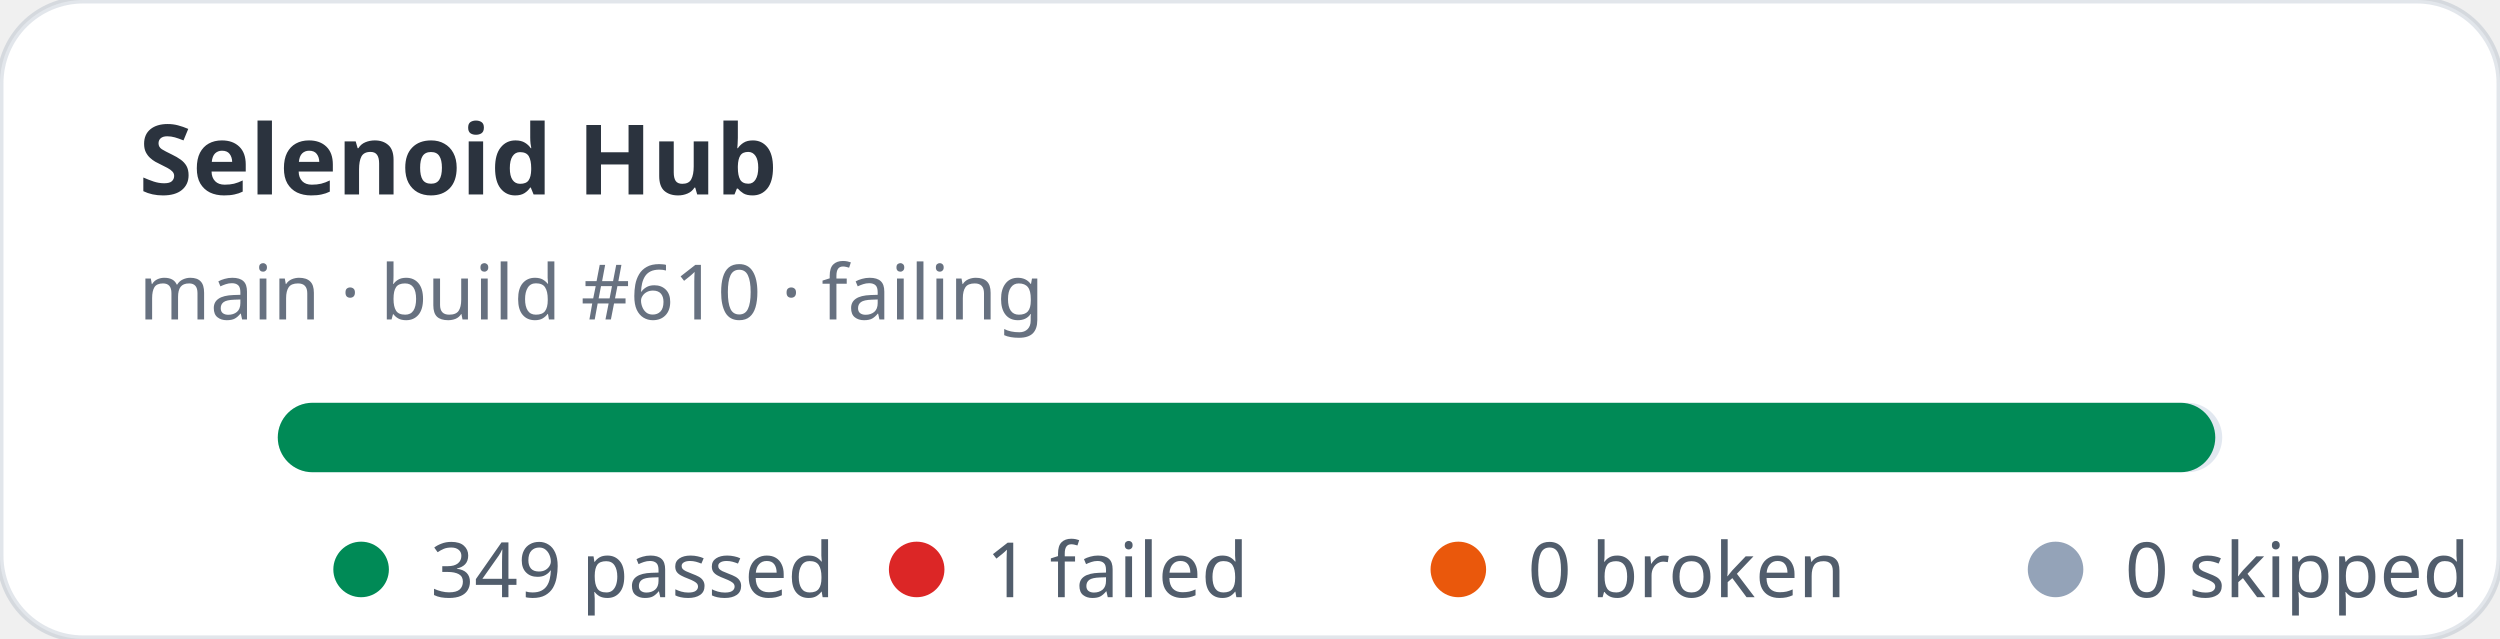
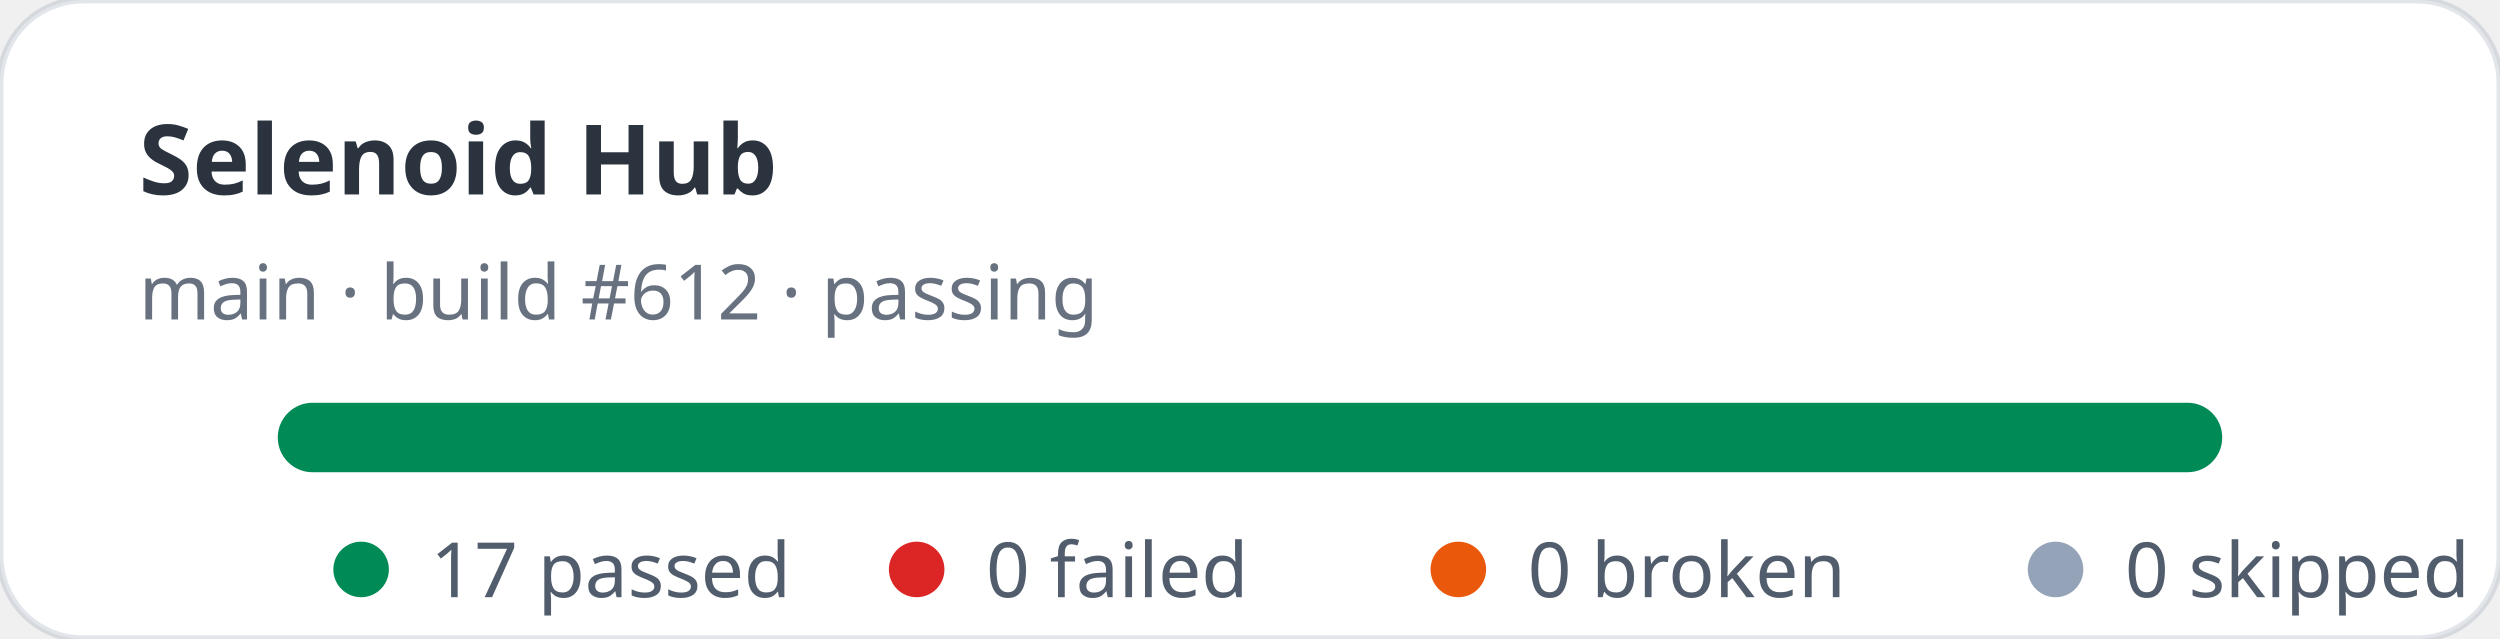
- <svg xmlns="http://www.w3.org/2000/svg" width="360" height="92" viewBox="0 0 360 92" role="img" aria-label="Selenoid Hub stats: 349 passed, 1 failed">
+ <svg xmlns="http://www.w3.org/2000/svg" width="360" height="92" viewBox="0 0 360 92" role="img" aria-label="Selenoid Hub stats: 17 passed, 0 failed">
  <rect width="360" height="92" rx="12" fill="#ffffff" stroke="rgba(11,48,86,0.12)" />
  <text x="20" y="28" fill="rgba(1,10,24,0.83)" font-family="ui-sans-serif,system-ui,sans-serif" font-size="14" font-weight="700">Selenoid Hub</text>
-   <text x="20" y="46" fill="rgba(2,19,44,0.6)" font-family="ui-sans-serif,system-ui,sans-serif" font-size="11">main · build #610 · failing</text>
+   <text x="20" y="46" fill="rgba(2,19,44,0.6)" font-family="ui-sans-serif,system-ui,sans-serif" font-size="11">main · build #612 · passing</text>
  <rect x="40" y="58" width="280" height="10" rx="5" fill="#e2e8f0" />
-   <rect x="40" y="58" width="279" height="10" rx="5" fill="#008a56" />
+   <rect x="40" y="58" width="280" height="10" rx="5" fill="#008a56" />
  <g font-family="ui-sans-serif,system-ui,sans-serif" font-size="11" fill="rgba(1,18,40,0.68)">
    <circle cx="52" cy="82" r="4" fill="#008a56" />
-     <text x="62" y="86">349 passed</text>
+     <text x="62" y="86">17 passed</text>
    <circle cx="132" cy="82" r="4" fill="#dc2626" />
-     <text x="142" y="86">1 failed</text>
+     <text x="142" y="86">0 failed</text>
    <circle cx="210" cy="82" r="4" fill="#ea580c" />
    <text x="220" y="86">0 broken</text>
    <circle cx="296" cy="82" r="4" fill="#94a3b8" />
    <text x="306" y="86">0 skipped</text>
  </g>
</svg>
